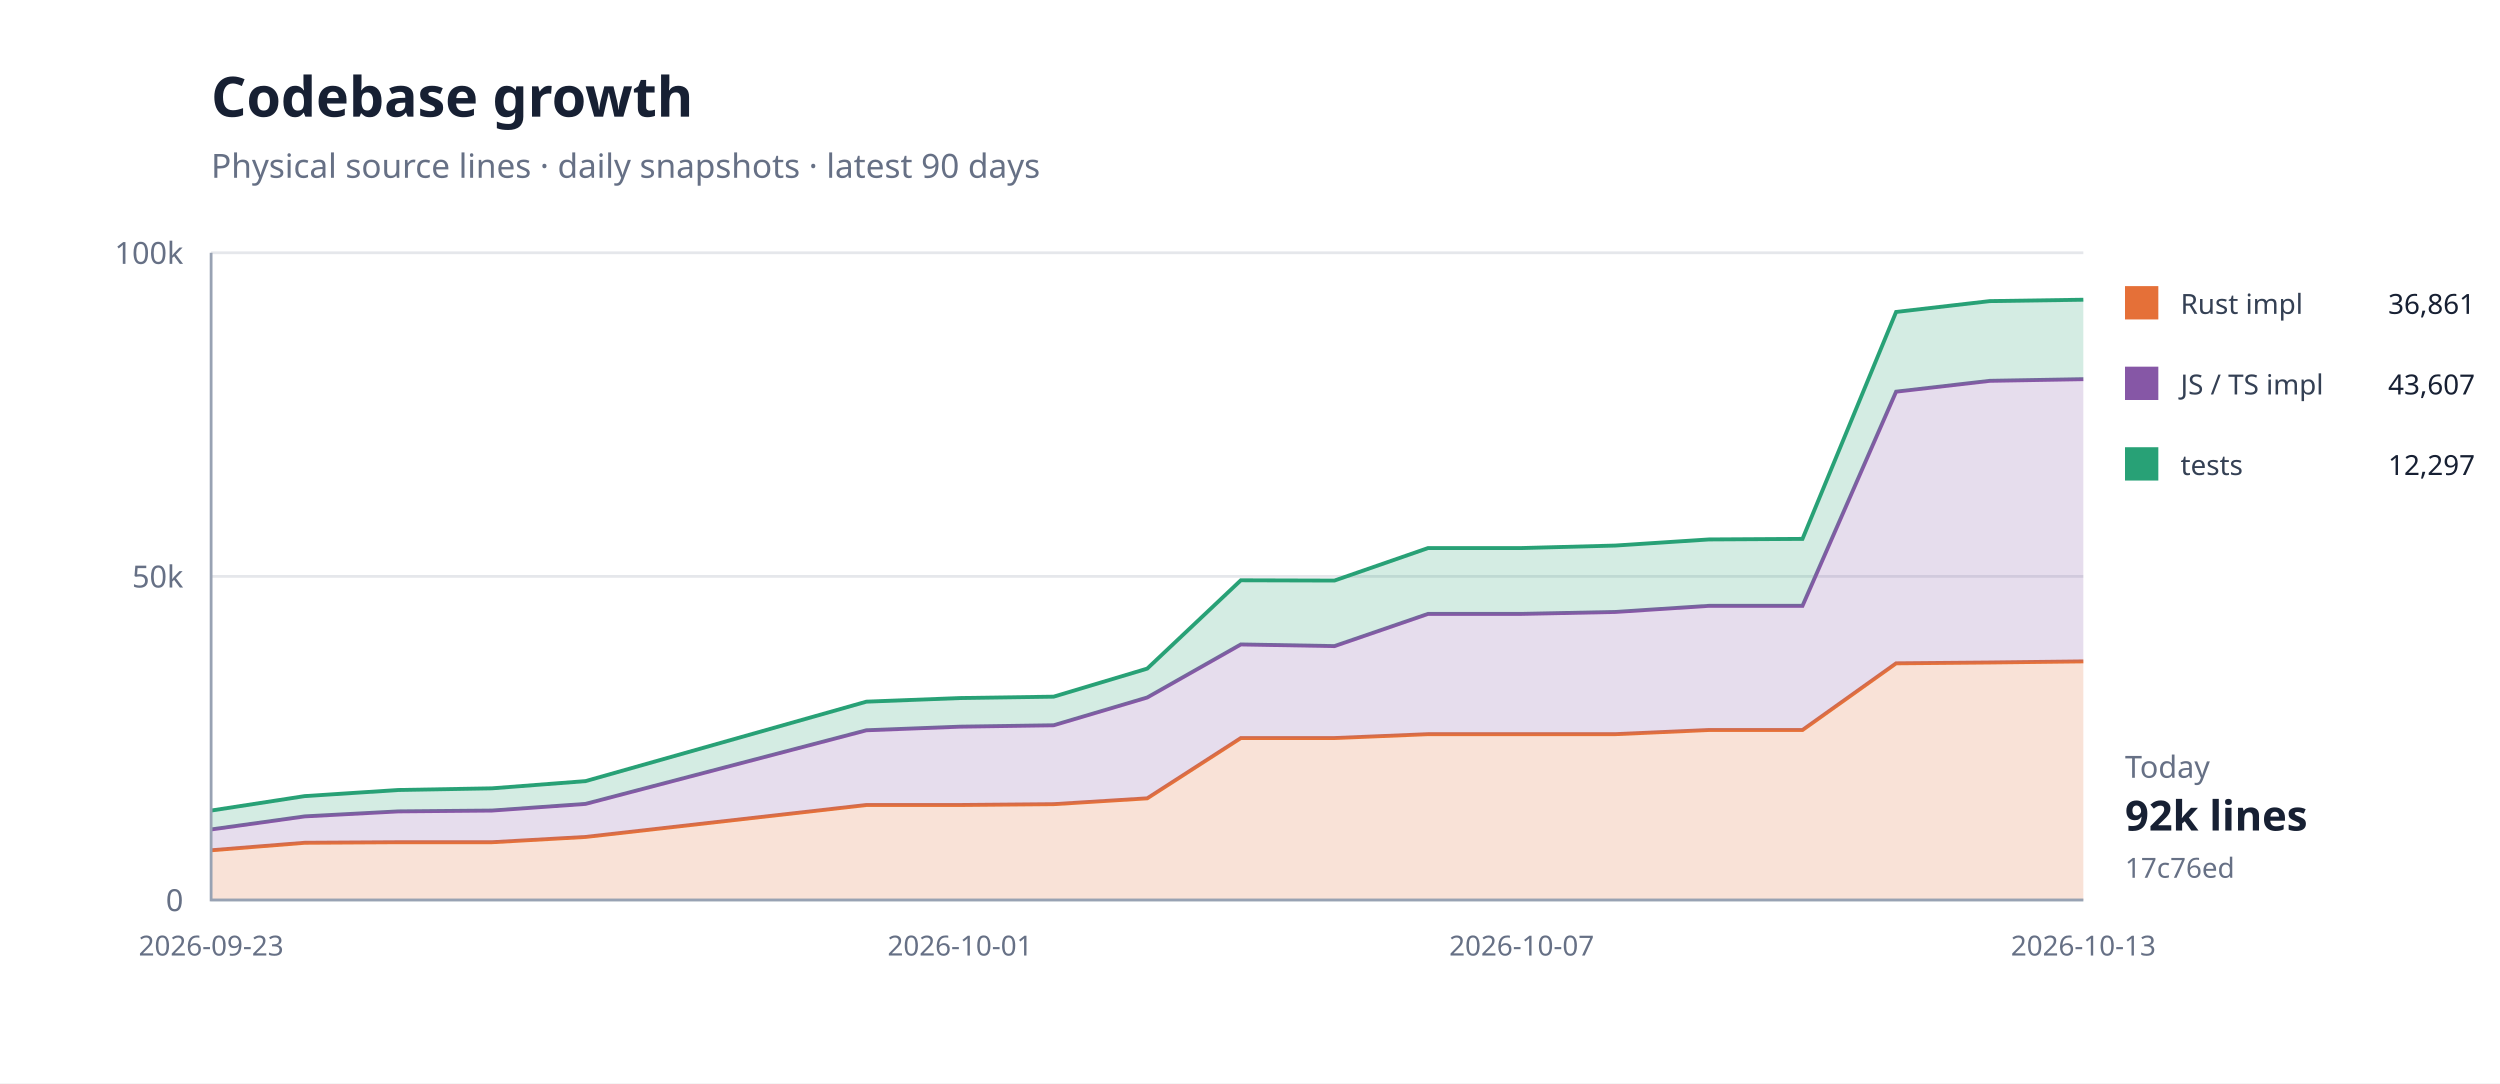
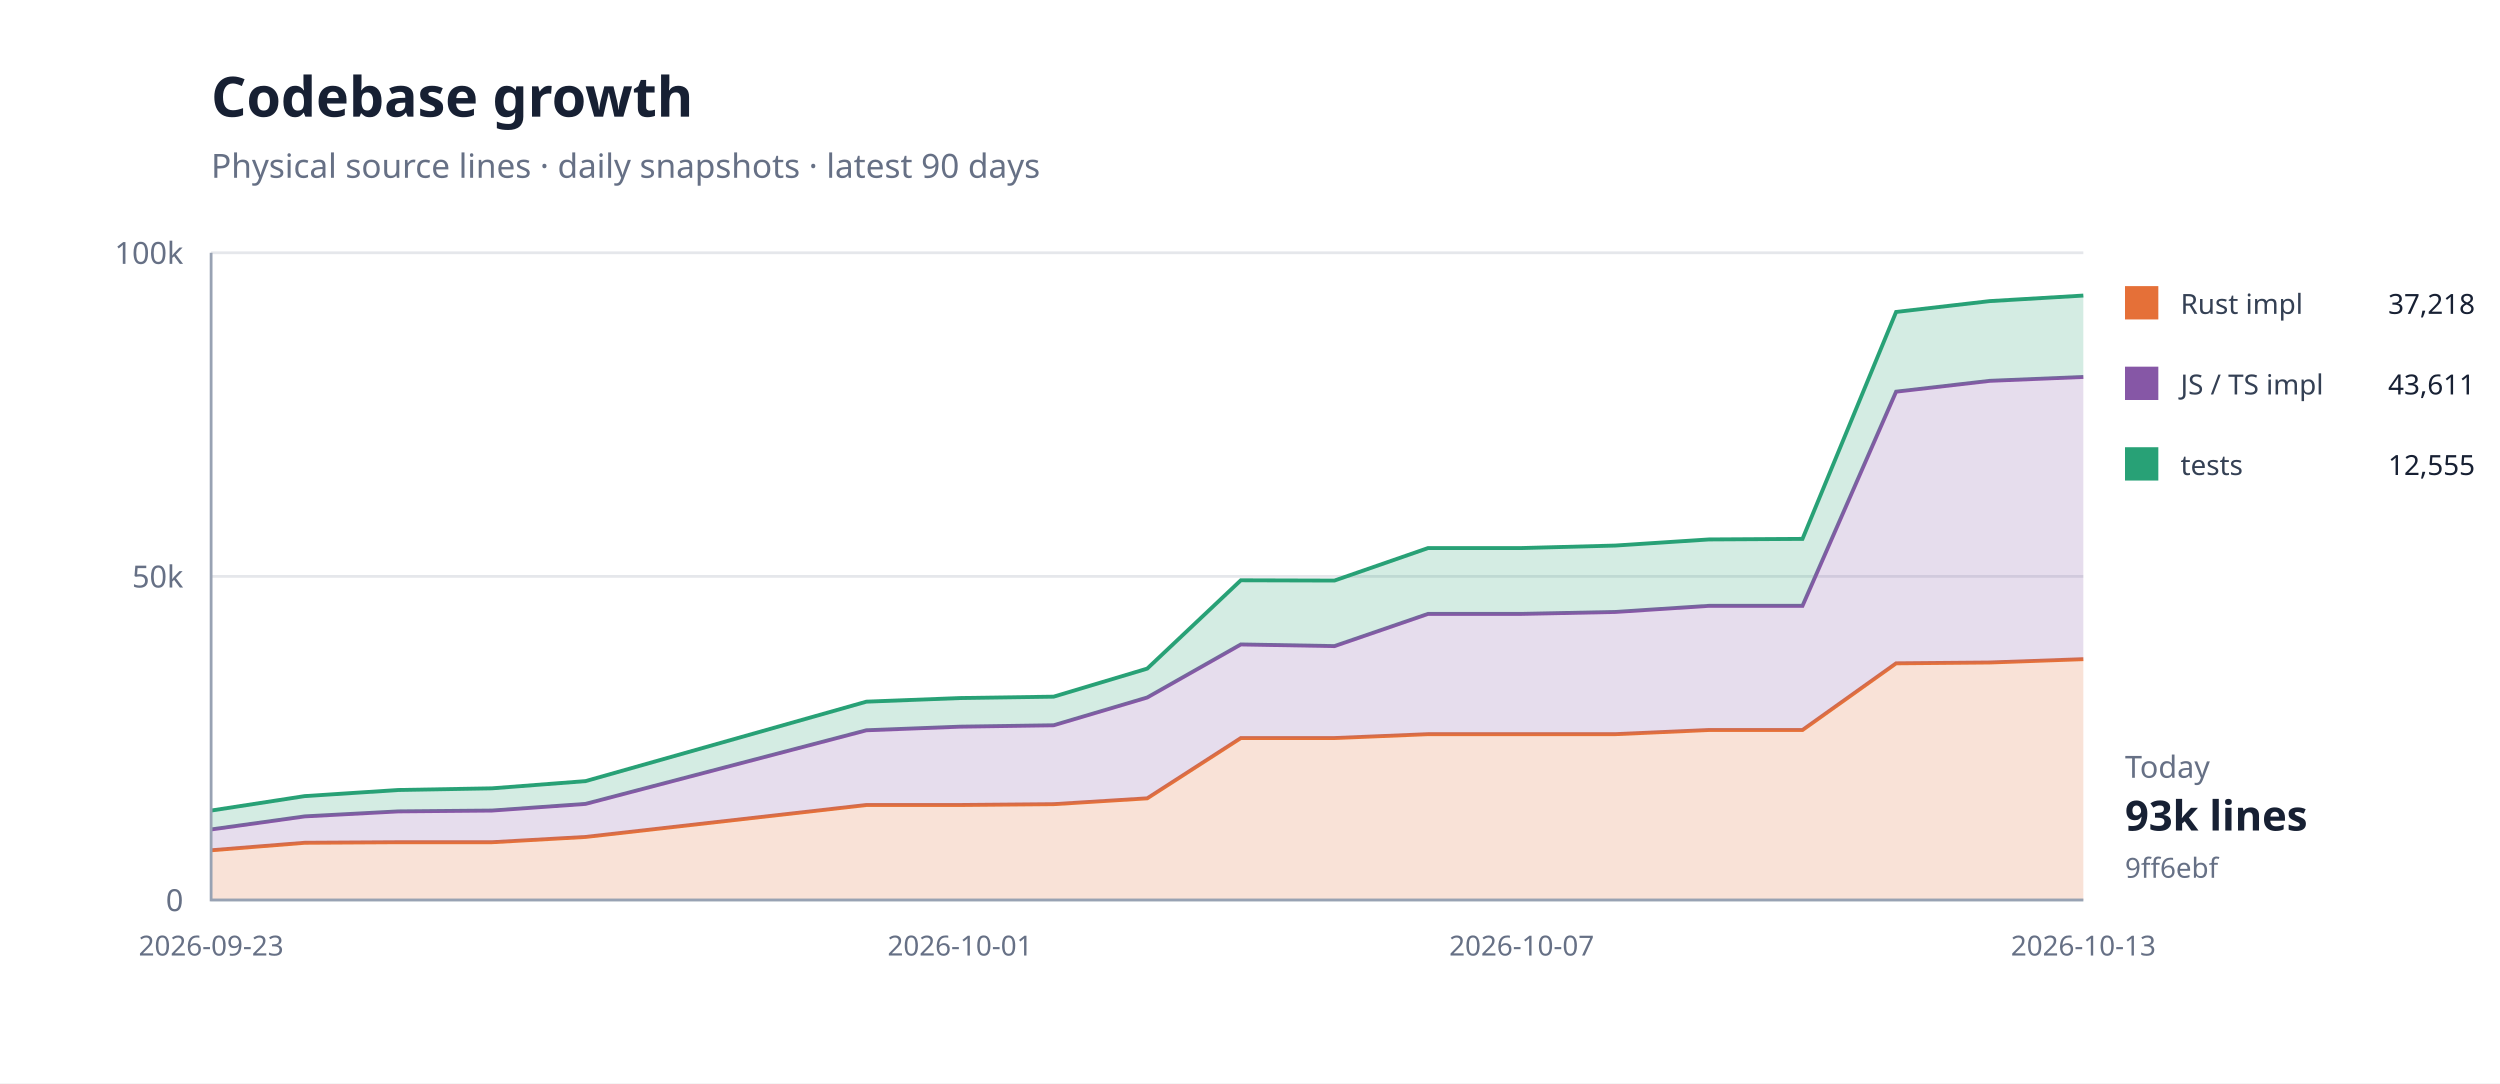
<svg xmlns="http://www.w3.org/2000/svg" width="900" height="390" viewBox="0 0 900 390">
  <rect width="100%" height="100%" fill="#fff" />
  <path d="M76 324H750" stroke="#e5e7eb" />
  <text x="66" y="328" text-anchor="end" font-family="system-ui,sans-serif" font-size="11" fill="#667085">0</text>
  <path d="M76 207.5H750" stroke="#e5e7eb" />
  <text x="66" y="211.5" text-anchor="end" font-family="system-ui,sans-serif" font-size="11" fill="#667085">50k</text>
  <path d="M76 91H750" stroke="#e5e7eb" />
  <text x="66" y="95" text-anchor="end" font-family="system-ui,sans-serif" font-size="11" fill="#667085">100k</text>
-   <path d="M76.0,306.1 L109.7,303.4 L143.4,303.2 L177.1,303.2 L210.8,301.3 L311.9,289.8 L345.6,289.8 L379.3,289.5 L413.0,287.4 L446.7,265.7 L480.4,265.7 L514.1,264.3 L547.8,264.3 L581.5,264.3 L615.2,262.8 L648.9,262.8 L682.6,238.8 L716.3,238.5 L750.0,238.1 L750.0,324.0 L716.3,324.0 L682.6,324.0 L648.9,324.0 L615.2,324.0 L581.5,324.0 L547.8,324.0 L514.1,324.0 L480.4,324.0 L446.7,324.0 L413.0,324.0 L379.3,324.0 L345.6,324.0 L311.9,324.0 L210.8,324.0 L177.1,324.0 L143.4,324.0 L109.7,324.0 L76.0,324.0 Z" fill="#e5703833" />
-   <path d="M76.0,306.1 L109.7,303.4 L143.4,303.2 L177.1,303.2 L210.8,301.3 L311.9,289.8 L345.6,289.8 L379.3,289.5 L413.0,287.4 L446.7,265.7 L480.4,265.7 L514.1,264.3 L547.8,264.3 L581.5,264.3 L615.2,262.8 L648.9,262.8 L682.6,238.8 L716.3,238.5 L750.0,238.1" fill="none" stroke="#e57038" stroke-width="1.4" />
-   <path d="M76.0,298.6 L109.7,293.9 L143.4,292.1 L177.1,291.8 L210.8,289.4 L311.9,262.9 L345.6,261.6 L379.3,261.1 L413.0,251.1 L446.7,232.0 L480.4,232.6 L514.1,221.0 L547.8,221.0 L581.5,220.3 L615.2,218.1 L648.9,218.1 L682.6,141.0 L716.3,137.1 L750.0,136.5 L750.0,238.1 L716.3,238.5 L682.6,238.8 L648.9,262.8 L615.2,262.8 L581.5,264.3 L547.8,264.3 L514.1,264.3 L480.4,265.7 L446.7,265.7 L413.0,287.4 L379.3,289.5 L345.6,289.8 L311.9,289.8 L210.8,301.3 L177.1,303.2 L143.4,303.2 L109.7,303.4 L76.0,306.1 Z" fill="#8657a633" />
-   <path d="M76.0,298.6 L109.7,293.9 L143.4,292.1 L177.1,291.8 L210.8,289.4 L311.9,262.9 L345.6,261.6 L379.3,261.1 L413.0,251.1 L446.7,232.0 L480.4,232.6 L514.1,221.0 L547.8,221.0 L581.5,220.3 L615.2,218.1 L648.9,218.1 L682.6,141.0 L716.3,137.1 L750.0,136.5" fill="none" stroke="#8657a6" stroke-width="1.4" />
-   <path d="M76.0,291.8 L109.7,286.6 L143.4,284.4 L177.1,283.8 L210.8,281.2 L311.9,252.6 L345.6,251.3 L379.3,250.8 L413.0,240.7 L446.7,208.9 L480.4,209.0 L514.1,197.3 L547.8,197.3 L581.5,196.4 L615.2,194.2 L648.9,194.0 L682.6,112.3 L716.3,108.4 L750.0,107.9 L750.0,136.5 L716.3,137.1 L682.6,141.0 L648.9,218.1 L615.2,218.1 L581.5,220.3 L547.8,221.0 L514.1,221.0 L480.4,232.6 L446.7,232.0 L413.0,251.1 L379.3,261.1 L345.6,261.6 L311.9,262.9 L210.8,289.4 L177.1,291.8 L143.4,292.1 L109.7,293.9 L76.0,298.6 Z" fill="#28a17633" />
-   <path d="M76.0,291.8 L109.7,286.6 L143.4,284.4 L177.1,283.8 L210.8,281.2 L311.9,252.6 L345.6,251.3 L379.3,250.8 L413.0,240.7 L446.7,208.9 L480.4,209.0 L514.1,197.3 L547.8,197.3 L581.5,196.4 L615.2,194.2 L648.9,194.0 L682.6,112.3 L716.3,108.4 L750.0,107.9" fill="none" stroke="#28a176" stroke-width="1.4" />
+   <path d="M76.0,306.1 L109.7,303.4 L143.4,303.2 L177.1,303.2 L210.8,301.3 L311.9,289.8 L345.6,289.8 L379.3,289.5 L413.0,287.4 L446.7,265.7 L480.4,265.7 L514.1,264.3 L547.8,264.3 L581.5,264.3 L615.2,262.8 L648.9,262.8 L682.6,238.8 L716.3,238.5 L750.0,237.3 L750.0,324.0 L716.3,324.0 L682.6,324.0 L648.9,324.0 L615.2,324.0 L581.5,324.0 L547.8,324.0 L514.1,324.0 L480.4,324.0 L446.7,324.0 L413.0,324.0 L379.3,324.0 L345.6,324.0 L311.9,324.0 L210.8,324.0 L177.1,324.0 L143.4,324.0 L109.7,324.0 L76.0,324.0 Z" fill="#e5703833" />
+   <path d="M76.0,306.1 L109.7,303.4 L143.4,303.2 L177.1,303.2 L210.8,301.3 L311.9,289.8 L345.6,289.8 L379.3,289.5 L413.0,287.4 L446.7,265.7 L480.4,265.7 L514.1,264.3 L547.8,264.3 L581.5,264.3 L615.2,262.8 L648.9,262.8 L682.6,238.8 L716.3,238.5 L750.0,237.3" fill="none" stroke="#e57038" stroke-width="1.4" />
+   <path d="M76.0,298.6 L109.7,293.9 L143.4,292.1 L177.1,291.8 L210.8,289.4 L311.9,262.9 L345.6,261.6 L379.3,261.1 L413.0,251.1 L446.7,232.0 L480.4,232.6 L514.1,221.0 L547.8,221.0 L581.5,220.3 L615.2,218.1 L648.9,218.1 L682.6,141.0 L716.3,137.1 L750.0,135.7 L750.0,237.3 L716.3,238.5 L682.6,238.8 L648.9,262.8 L615.2,262.8 L581.5,264.3 L547.8,264.3 L514.1,264.3 L480.4,265.7 L446.7,265.7 L413.0,287.4 L379.3,289.5 L345.6,289.8 L311.9,289.8 L210.8,301.3 L177.1,303.2 L143.4,303.2 L109.7,303.4 L76.0,306.1 Z" fill="#8657a633" />
+   <path d="M76.0,298.6 L109.7,293.9 L143.4,292.1 L177.1,291.8 L210.8,289.4 L311.9,262.9 L345.6,261.6 L379.3,261.1 L413.0,251.1 L446.7,232.0 L480.4,232.6 L514.1,221.0 L547.8,221.0 L581.5,220.3 L615.2,218.1 L648.9,218.1 L682.6,141.0 L716.3,137.1 L750.0,135.7" fill="none" stroke="#8657a6" stroke-width="1.4" />
+   <path d="M76.0,291.8 L109.7,286.6 L143.4,284.4 L177.1,283.8 L210.8,281.2 L311.9,252.6 L345.6,251.3 L379.3,250.8 L413.0,240.7 L446.7,208.9 L480.4,209.0 L514.1,197.3 L547.8,197.3 L581.5,196.4 L615.2,194.2 L648.9,194.0 L682.6,112.3 L716.3,108.4 L750.0,106.4 L750.0,135.7 L716.3,137.1 L682.6,141.0 L648.9,218.1 L615.2,218.1 L581.5,220.3 L547.8,221.0 L514.1,221.0 L480.4,232.6 L446.7,232.0 L413.0,251.1 L379.3,261.1 L345.6,261.6 L311.9,262.9 L210.8,289.4 L177.1,291.8 L143.4,292.1 L109.7,293.9 L76.0,298.6 Z" fill="#28a17633" />
+   <path d="M76.0,291.8 L109.7,286.6 L143.4,284.4 L177.1,283.8 L210.8,281.2 L311.9,252.6 L345.6,251.3 L379.3,250.8 L413.0,240.7 L446.7,208.9 L480.4,209.0 L514.1,197.3 L547.8,197.3 L581.5,196.4 L615.2,194.2 L648.9,194.0 L682.6,112.3 L716.3,108.4 L750.0,106.4" fill="none" stroke="#28a176" stroke-width="1.4" />
  <path d="M76 91V324H750" fill="none" stroke="#98a2b3" />
  <text x="76" y="344" text-anchor="middle" font-family="system-ui,sans-serif" font-size="10" fill="#667085">2026-09-23</text>
  <text x="345.6" y="344" text-anchor="middle" font-family="system-ui,sans-serif" font-size="10" fill="#667085">2026-10-01</text>
  <text x="547.8" y="344" text-anchor="middle" font-family="system-ui,sans-serif" font-size="10" fill="#667085">2026-10-07</text>
  <text x="750" y="344" text-anchor="middle" font-family="system-ui,sans-serif" font-size="10" fill="#667085">2026-10-13</text>
  <text x="76" y="42" font-family="system-ui,sans-serif" font-size="20" font-weight="700" fill="#172033">Codebase growth</text>
  <text x="76" y="64" font-family="system-ui,sans-serif" font-size="12" fill="#667085">Physical source lines · daily snapshots · latest 90 days</text>
  <rect x="765" y="103" width="12" height="12" fill="#e57038" />
  <text x="785" y="113" font-family="system-ui,sans-serif" font-size="10" fill="#344054">Rust impl</text>
-   <text x="891" y="113" text-anchor="end" font-family="system-ui,sans-serif" font-size="10" fill="#172033">36,861</text>
+   <text x="891" y="113" text-anchor="end" font-family="system-ui,sans-serif" font-size="10" fill="#172033">37,218</text>
  <rect x="765" y="132" width="12" height="12" fill="#8657a6" />
  <text x="785" y="142" font-family="system-ui,sans-serif" font-size="10" fill="#344054">JS / TS impl</text>
-   <text x="891" y="142" text-anchor="end" font-family="system-ui,sans-serif" font-size="10" fill="#172033">43,607</text>
+   <text x="891" y="142" text-anchor="end" font-family="system-ui,sans-serif" font-size="10" fill="#172033">43,611</text>
  <rect x="765" y="161" width="12" height="12" fill="#28a176" />
  <text x="785" y="171" font-family="system-ui,sans-serif" font-size="10" fill="#344054">tests</text>
-   <text x="891" y="171" text-anchor="end" font-family="system-ui,sans-serif" font-size="10" fill="#172033">12,297</text>
+   <text x="891" y="171" text-anchor="end" font-family="system-ui,sans-serif" font-size="10" fill="#172033">12,555</text>
  <text x="765" y="280" font-family="system-ui,sans-serif" font-size="11" fill="#667085">Today</text>
-   <text x="765" y="299" font-family="system-ui,sans-serif" font-size="15" font-weight="700" fill="#172033">92k lines</text>
-   <text x="765" y="316" font-family="system-ui,sans-serif" font-size="10" fill="#667085">17c76ed</text>
+   <text x="765" y="299" font-family="system-ui,sans-serif" font-size="15" font-weight="700" fill="#172033">93k lines</text>
+   <text x="765" y="316" font-family="system-ui,sans-serif" font-size="10" fill="#667085">9ff6ebf</text>
</svg>
